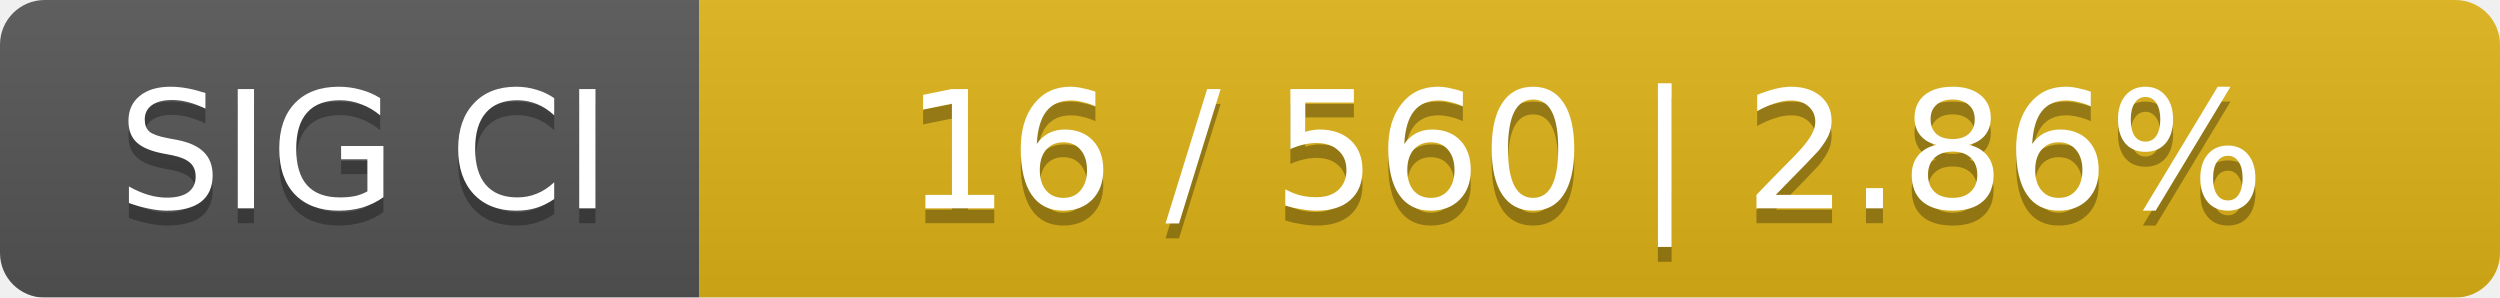
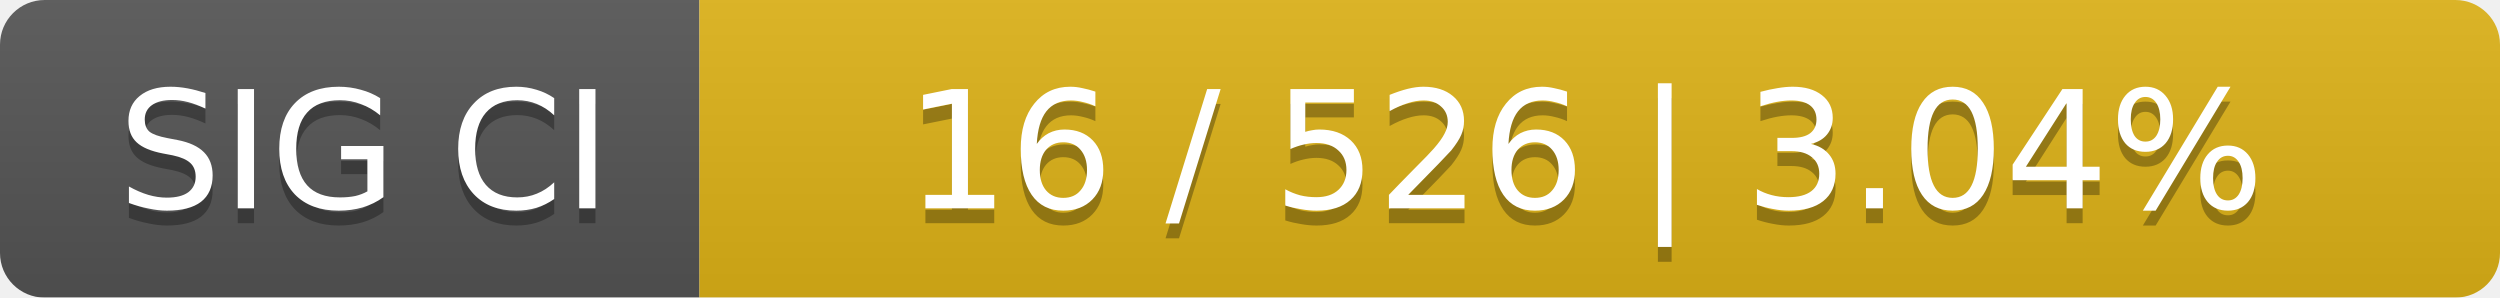
<svg xmlns="http://www.w3.org/2000/svg" width="168" height="20">
  <linearGradient id="smooth" x2="0" y2="100%">
    <stop offset="0" stop-color="#bbb" stop-opacity=".1" />
    <stop offset="1" stop-opacity=".1" />
  </linearGradient>
  <mask id="round">
    <rect width="168" height="20" rx="3" fill="#fff" />
  </mask>
  <g mask="url(#round)">
    <rect width="47" height="20" fill="#555" />
    <rect x="47" width="121" height="20" fill="#dfb317" />
    <rect width="168" height="20" fill="url(#smooth)" />
  </g>
  <g fill="#fff" text-anchor="middle" font-family="DejaVu Sans,Verdana,Geneva,sans-serif" font-size="11">
    <text x="24.5" y="15" fill="#010101" fill-opacity=".3">SIG CI</text>
    <text x="24.5" y="14">SIG CI</text>
-     <text x="106.5" y="15" fill="#010101" fill-opacity=".3">16 / 560    |    2.86%</text>
-     <text x="106.5" y="14">16 / 560    |    2.86%</text>
+     <text x="106.5" y="15" fill="#010101" fill-opacity=".3">16 / 526    |    3.04%</text>
+     <text x="106.5" y="14">16 / 526    |    3.04%</text>
  </g>
</svg>
